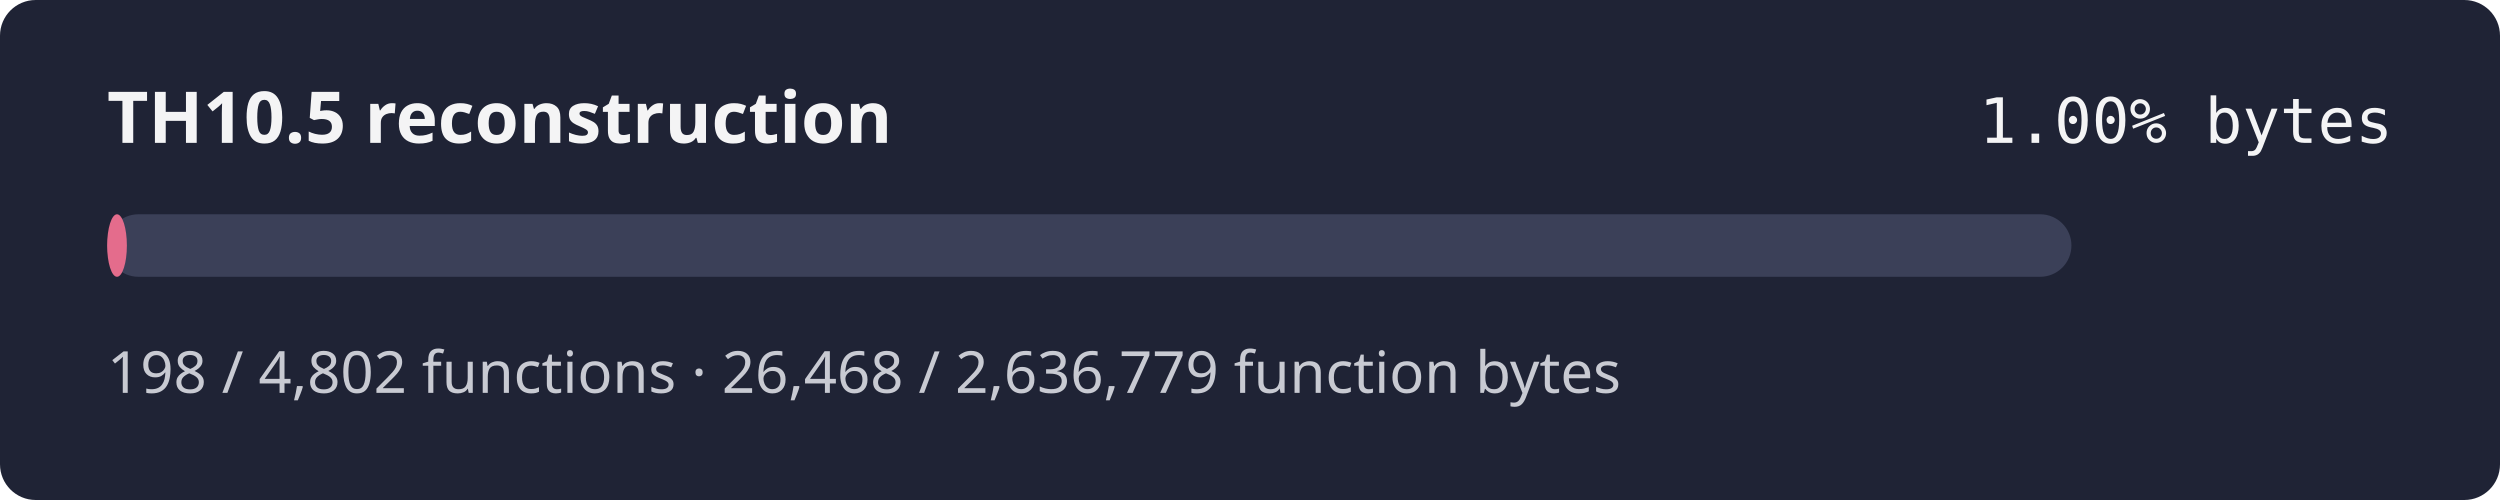
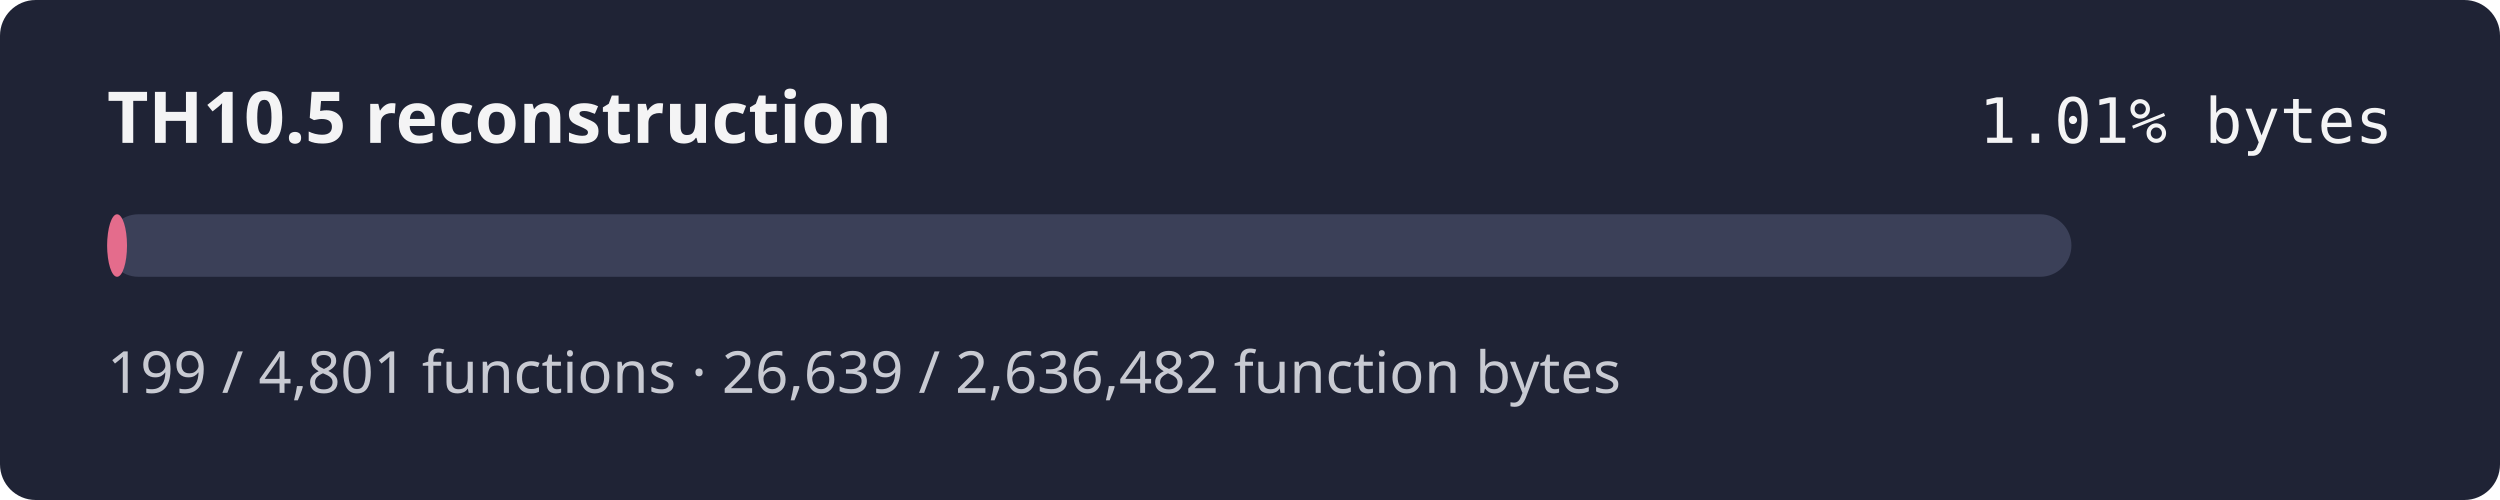
- <svg xmlns="http://www.w3.org/2000/svg" width="560" height="112" role="img" aria-label="TH10.5 reconstruction progress 1.00% by bytes">
+ <svg xmlns="http://www.w3.org/2000/svg" width="560" height="112" role="img" aria-label="TH10.5 reconstruction progress 1.01% by bytes">
  <rect width="560" height="112" rx="8" fill="#1f2335" />
  <text x="24" y="32" fill="#f4f4f5" font-family="sans-serif" font-size="16" font-weight="600">TH10.5 reconstruction</text>
-   <text x="536" y="32" fill="#f4f4f5" text-anchor="end" font-family="monospace" font-size="14">1.00% bytes</text>
+   <text x="536" y="32" fill="#f4f4f5" text-anchor="end" font-family="monospace" font-size="14">1.01% bytes</text>
  <rect x="24" y="48" width="440" height="14" rx="7" fill="#3b4058" />
-   <rect x="24" y="48" width="4.42" height="14" rx="7" fill="#e46c8c" />
-   <text x="24" y="88" fill="#c8cad2" font-family="sans-serif" font-size="13">198 / 4,802 functions · 26,468 / 2,636,779 function bytes</text>
+   <rect x="24" y="48" width="4.45" height="14" rx="7" fill="#e46c8c" />
+   <text x="24" y="88" fill="#c8cad2" font-family="sans-serif" font-size="13">199 / 4,801 functions · 26,639 / 2,636,482 function bytes</text>
</svg>
